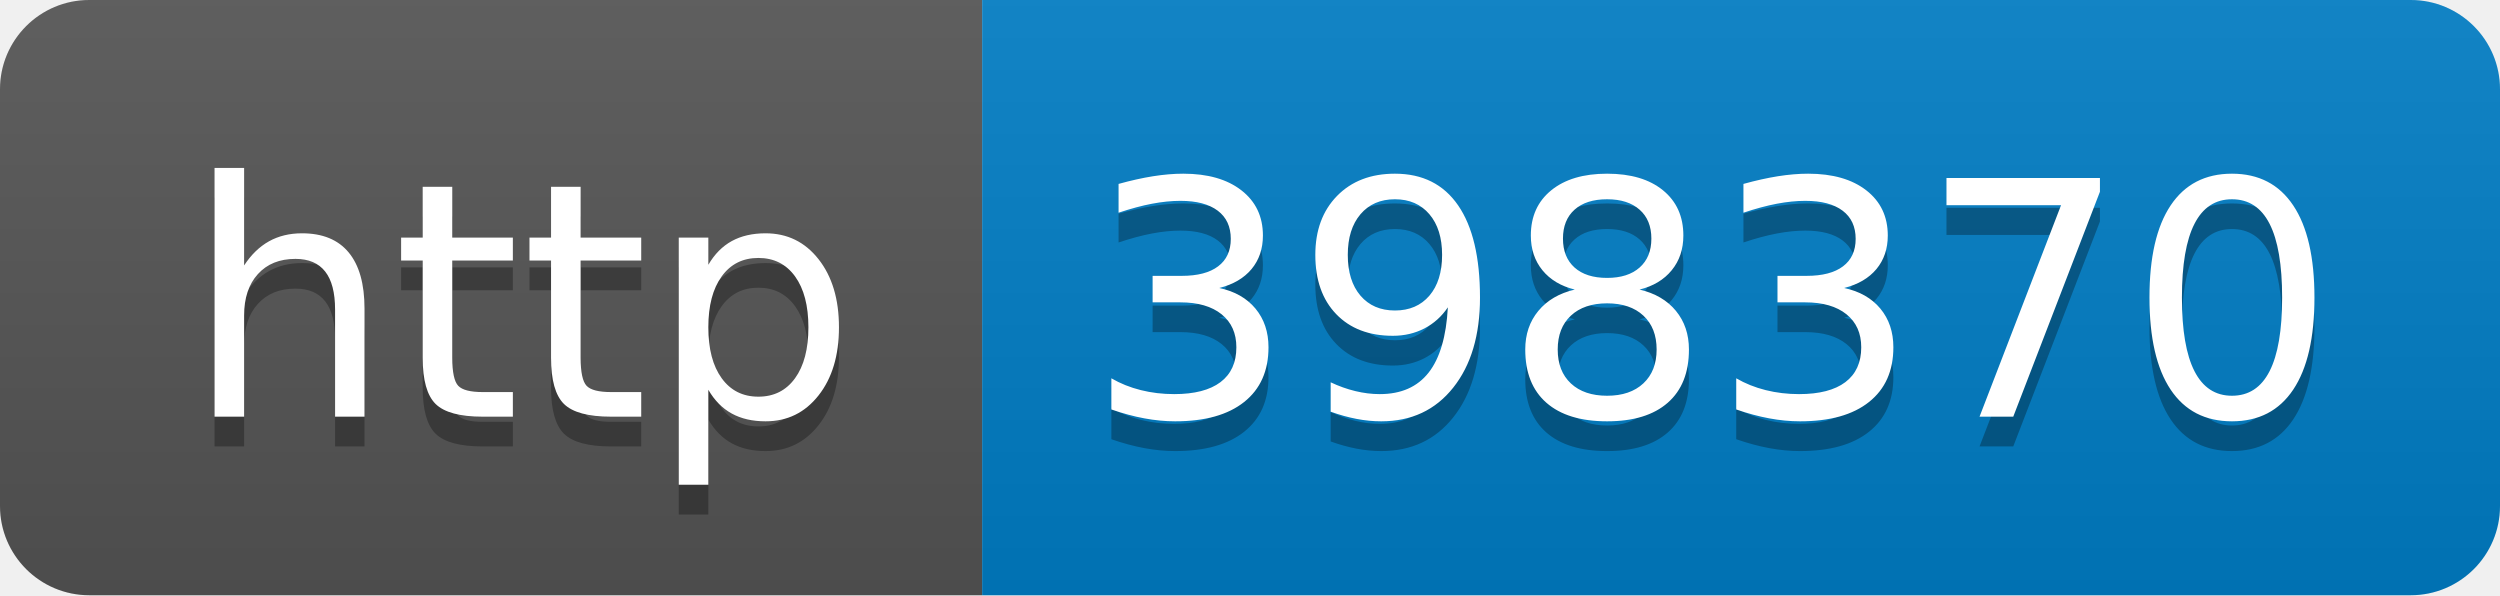
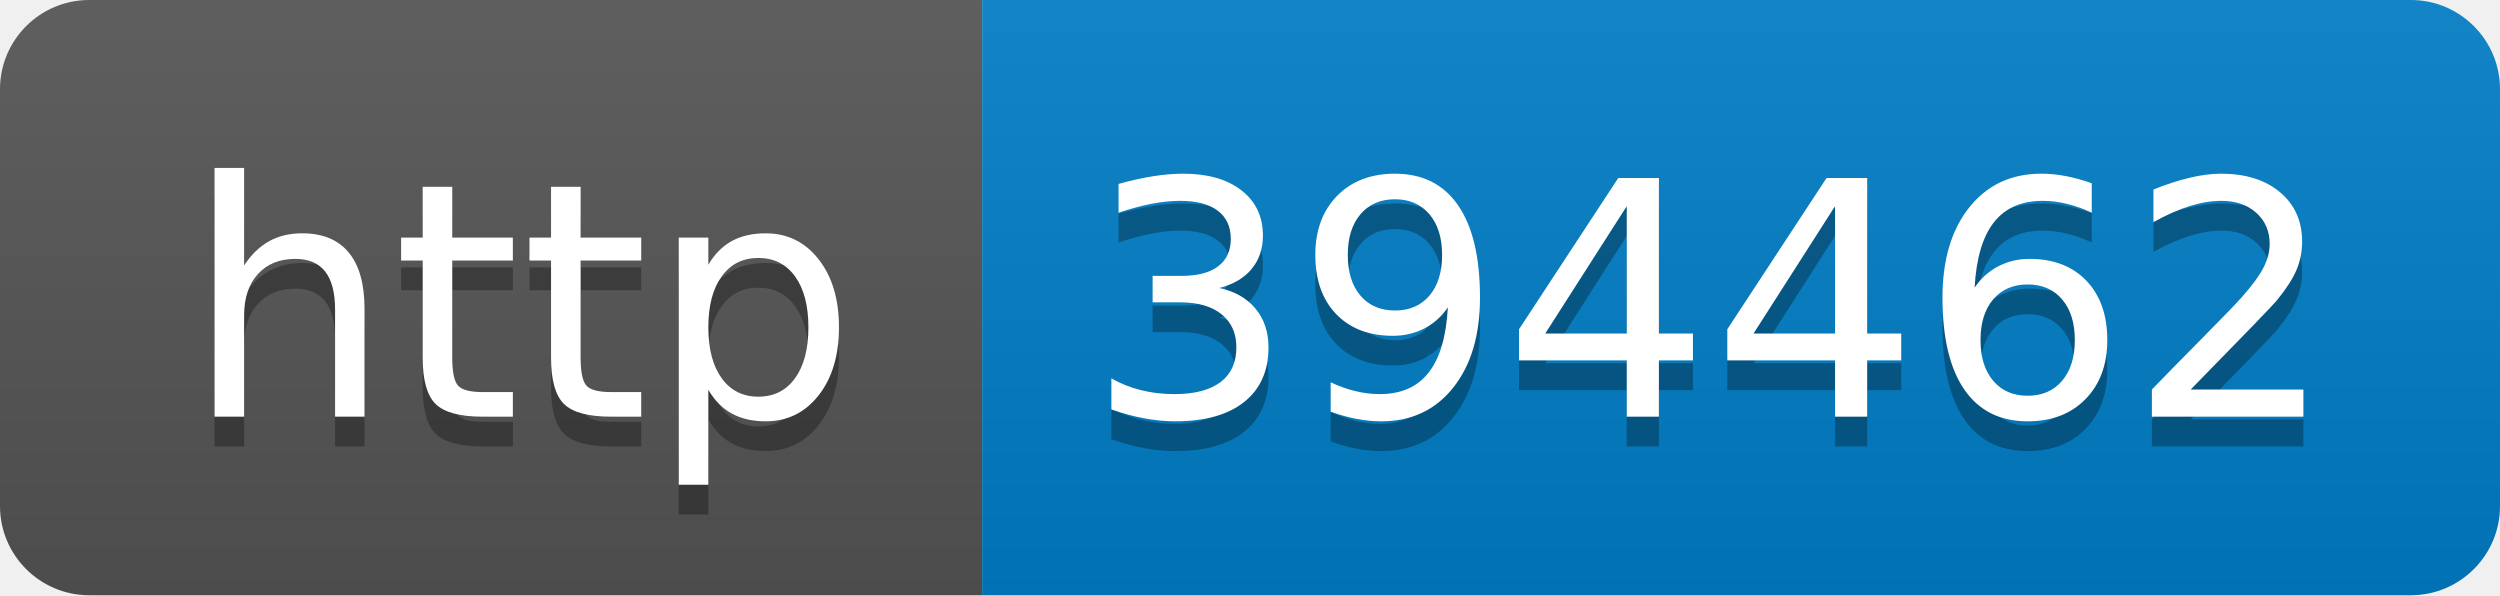
- <svg xmlns="http://www.w3.org/2000/svg" width="84" height="20" role="img" aria-label="http: 398370">
+ <svg xmlns="http://www.w3.org/2000/svg" width="84" height="20" role="img" aria-label="http: 394462">
  <linearGradient id="s" x2="0" y2="100%">
    <stop offset="0" stop-color="#bbb" stop-opacity=".1" />
    <stop offset="1" stop-opacity=".1" />
  </linearGradient>
  <clipPath id="r">
    <rect width="84" height="20" rx="3" fill="#fff" />
  </clipPath>
  <g clip-path="url(#r)">
    <rect width="33" height="20" fill="#555" />
    <rect x="33" width="51" height="20" fill="#007ec6" />
    <rect width="84" height="20" fill="url(#s)" />
  </g>
  <g fill="#fff" text-anchor="middle" font-family="Verdana,Geneva,DejaVu Sans,sans-serif" text-rendering="geometricPrecision" font-size="110">
    <text aria-hidden="true" x="175" y="150" fill="#010101" fill-opacity=".3" transform="scale(.1)" textLength="230">http</text>
    <text x="175" y="140" transform="scale(.1)" fill="#fff" textLength="230">http</text>
-     <text aria-hidden="true" x="575" y="150" fill="#010101" fill-opacity=".3" transform="scale(.1)" textLength="410">398370</text>
-     <text x="575" y="140" transform="scale(.1)" fill="#fff" textLength="410">398370</text>
+     <text aria-hidden="true" x="575" y="150" fill="#010101" fill-opacity=".3" transform="scale(.1)" textLength="410">394462</text>
+     <text x="575" y="140" transform="scale(.1)" fill="#fff" textLength="410">394462</text>
  </g>
</svg>
